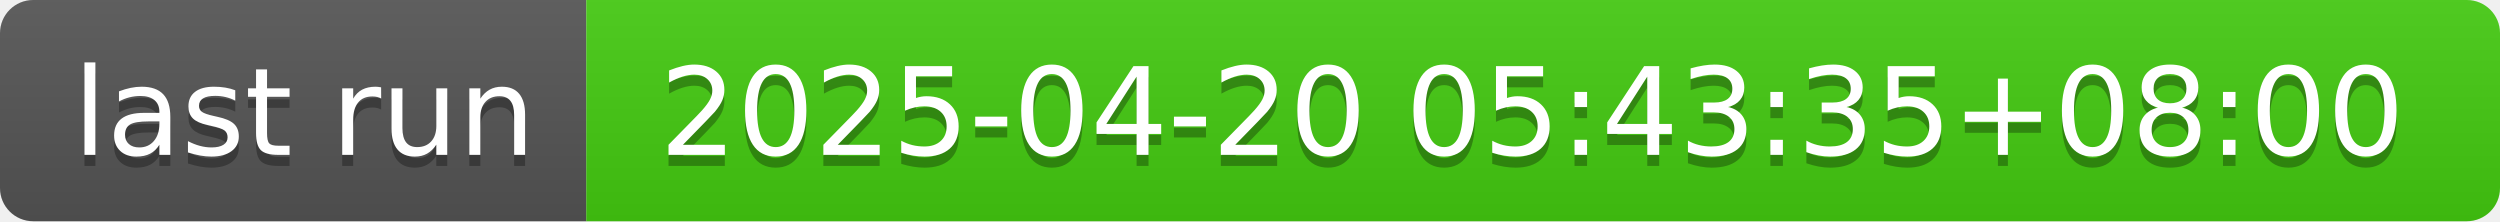
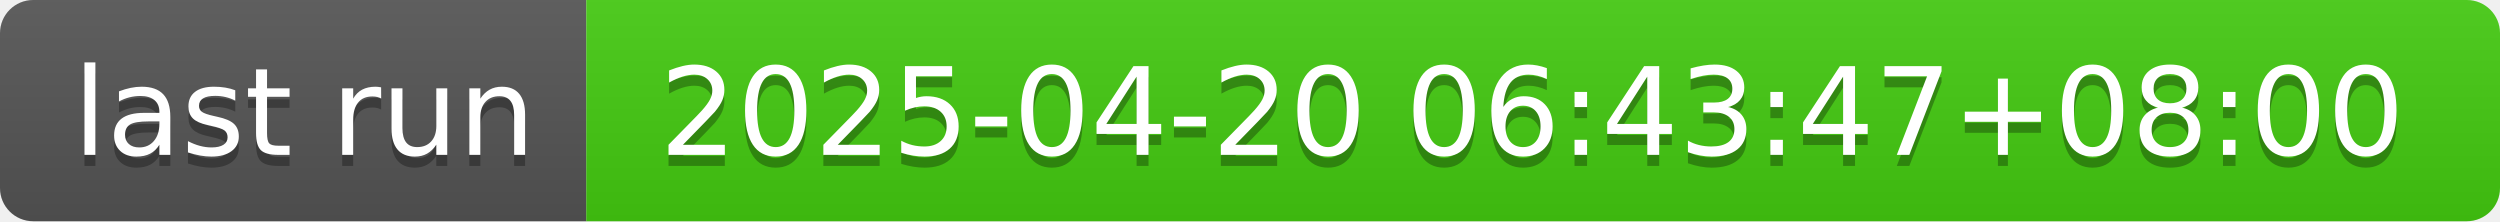
- <svg xmlns="http://www.w3.org/2000/svg" width="226" height="20" role="img" aria-label="last run: 2025-04-20 05:43:35+08:00">
+ <svg xmlns="http://www.w3.org/2000/svg" width="226" height="20" role="img" aria-label="last run: 2025-04-20 06:43:47+08:00">
  <linearGradient id="s" x2="0" y2="100%">
    <stop offset="0" stop-color="#bbb" stop-opacity=".1" />
    <stop offset="1" stop-opacity=".1" />
  </linearGradient>
  <clipPath id="r">
    <rect width="226" height="20" rx="3" fill="#fff" />
  </clipPath>
  <g clip-path="url(#r)">
    <rect width="53" height="20" fill="#555" />
    <rect x="53" width="173" height="20" fill="#4c1" />
    <rect width="226" height="20" fill="url(#s)" />
  </g>
  <g fill="#fff" text-anchor="middle" font-family="Verdana,Geneva,DejaVu Sans,sans-serif" text-rendering="geometricPrecision" font-size="110">
    <text aria-hidden="true" x="275" y="150" fill="#010101" fill-opacity=".3" transform="scale(.1)" textLength="430">last run</text>
    <text x="275" y="140" transform="scale(.1)" fill="#fff" textLength="430">last run</text>
-     <text aria-hidden="true" x="1385" y="150" fill="#010101" fill-opacity=".3" transform="scale(.1)" textLength="1630">2025-04-20 05:43:35+08:00</text>
-     <text x="1385" y="140" transform="scale(.1)" fill="#fff" textLength="1630">2025-04-20 05:43:35+08:00</text>
+     <text aria-hidden="true" x="1385" y="150" fill="#010101" fill-opacity=".3" transform="scale(.1)" textLength="1630">2025-04-20 06:43:47+08:00</text>
+     <text x="1385" y="140" transform="scale(.1)" fill="#fff" textLength="1630">2025-04-20 06:43:47+08:00</text>
  </g>
</svg>
